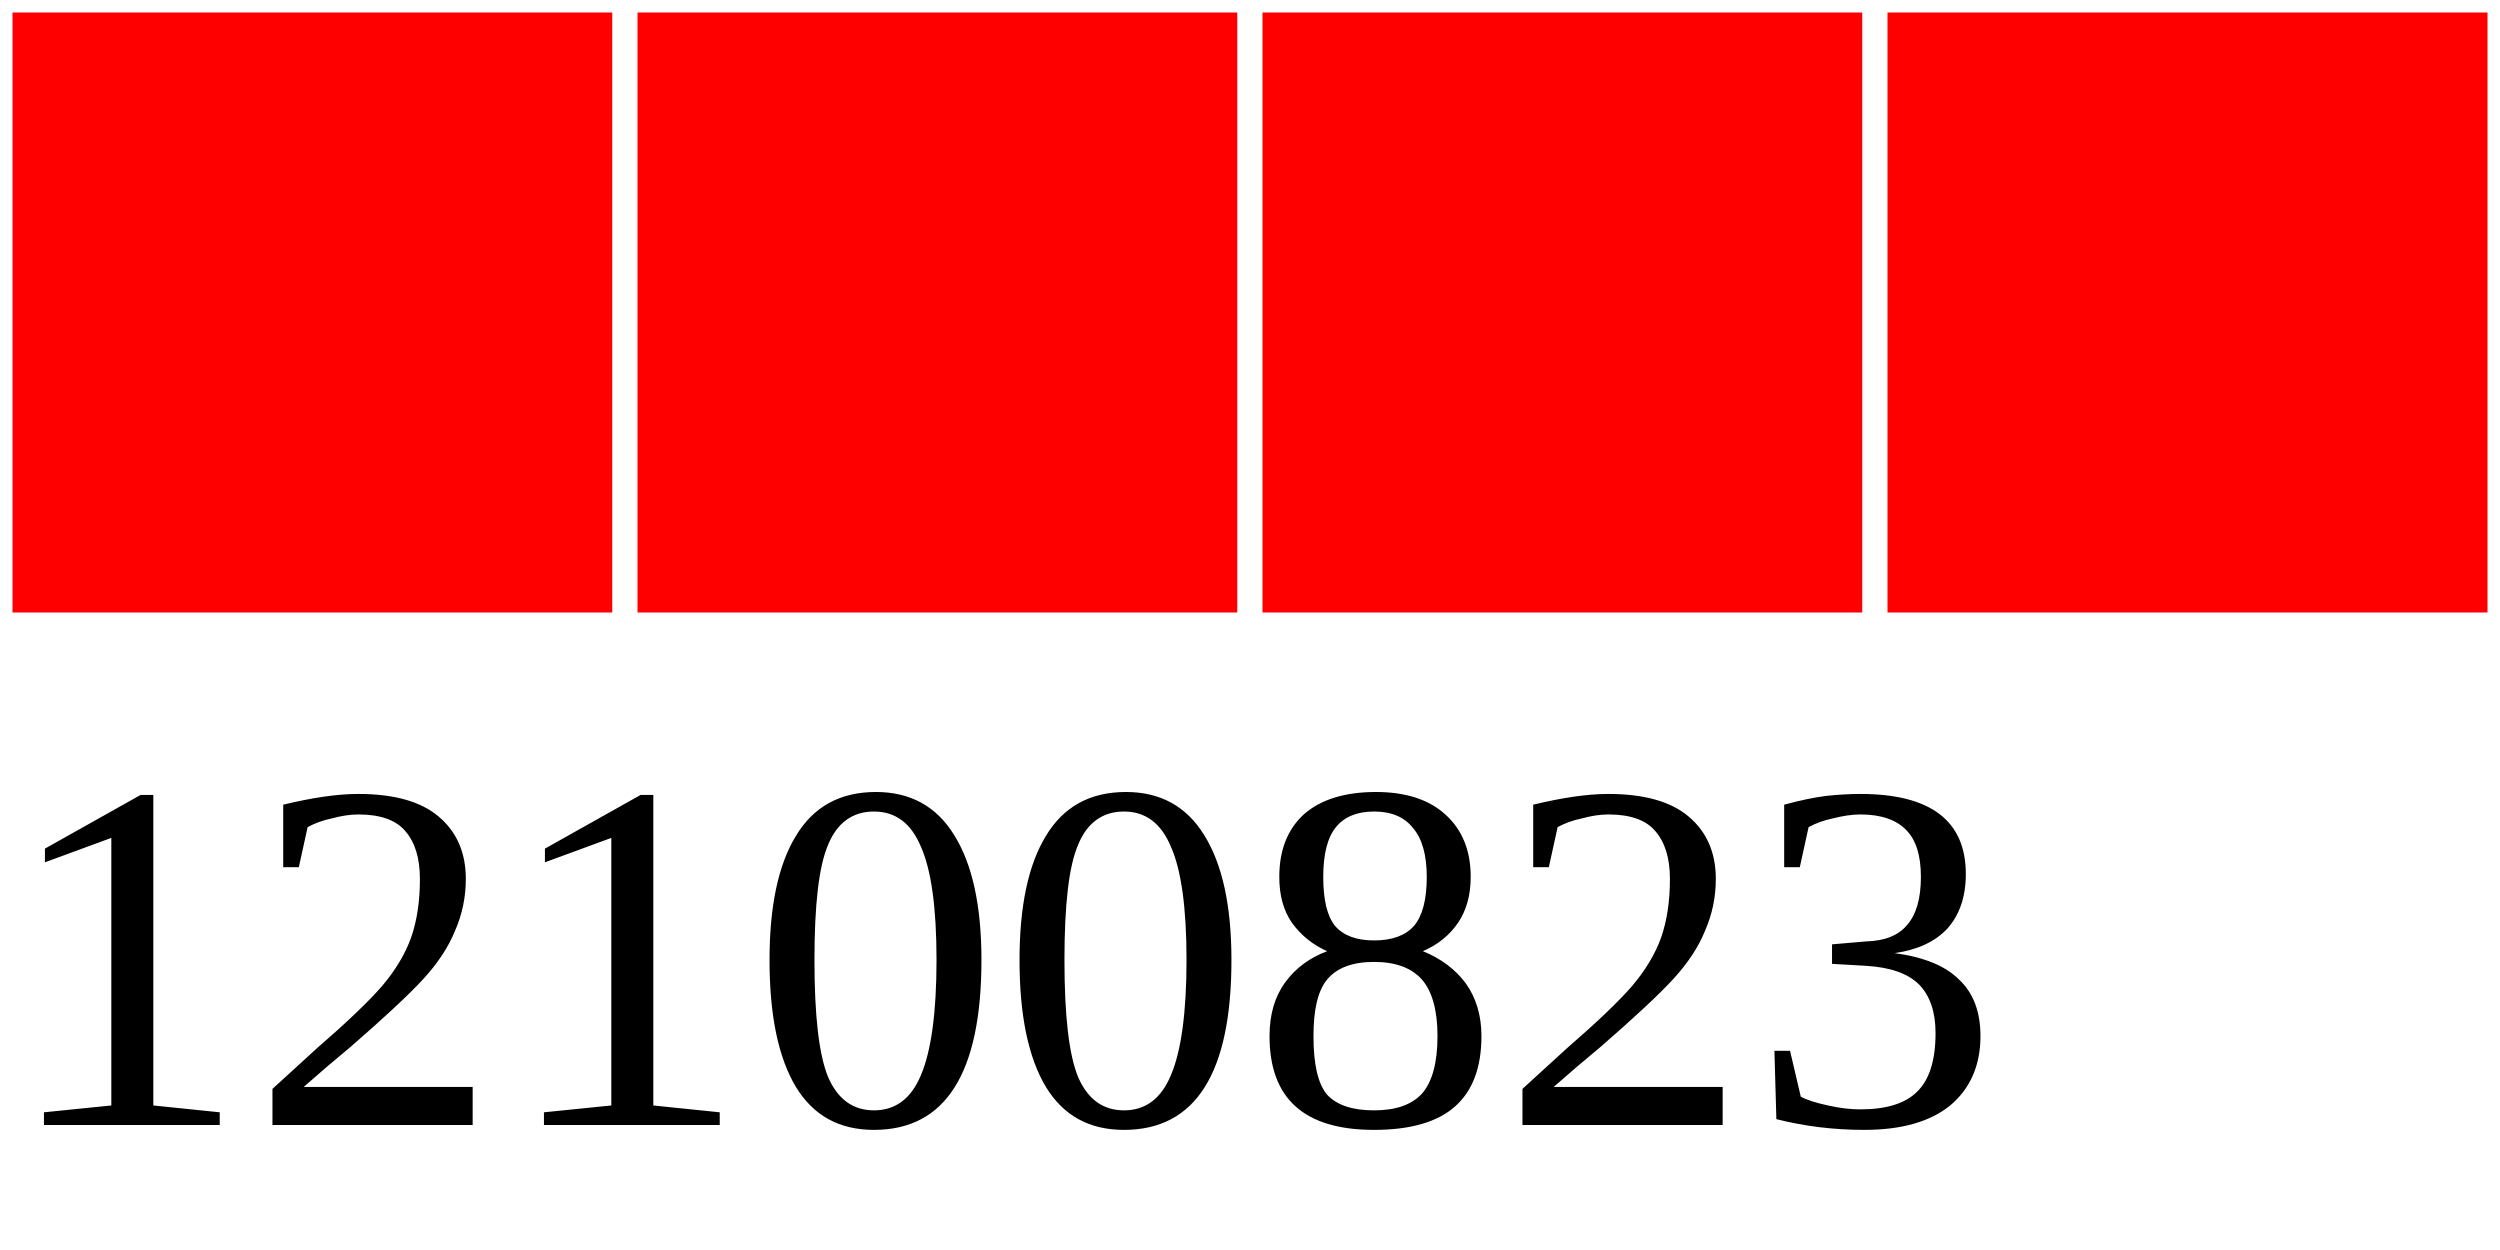
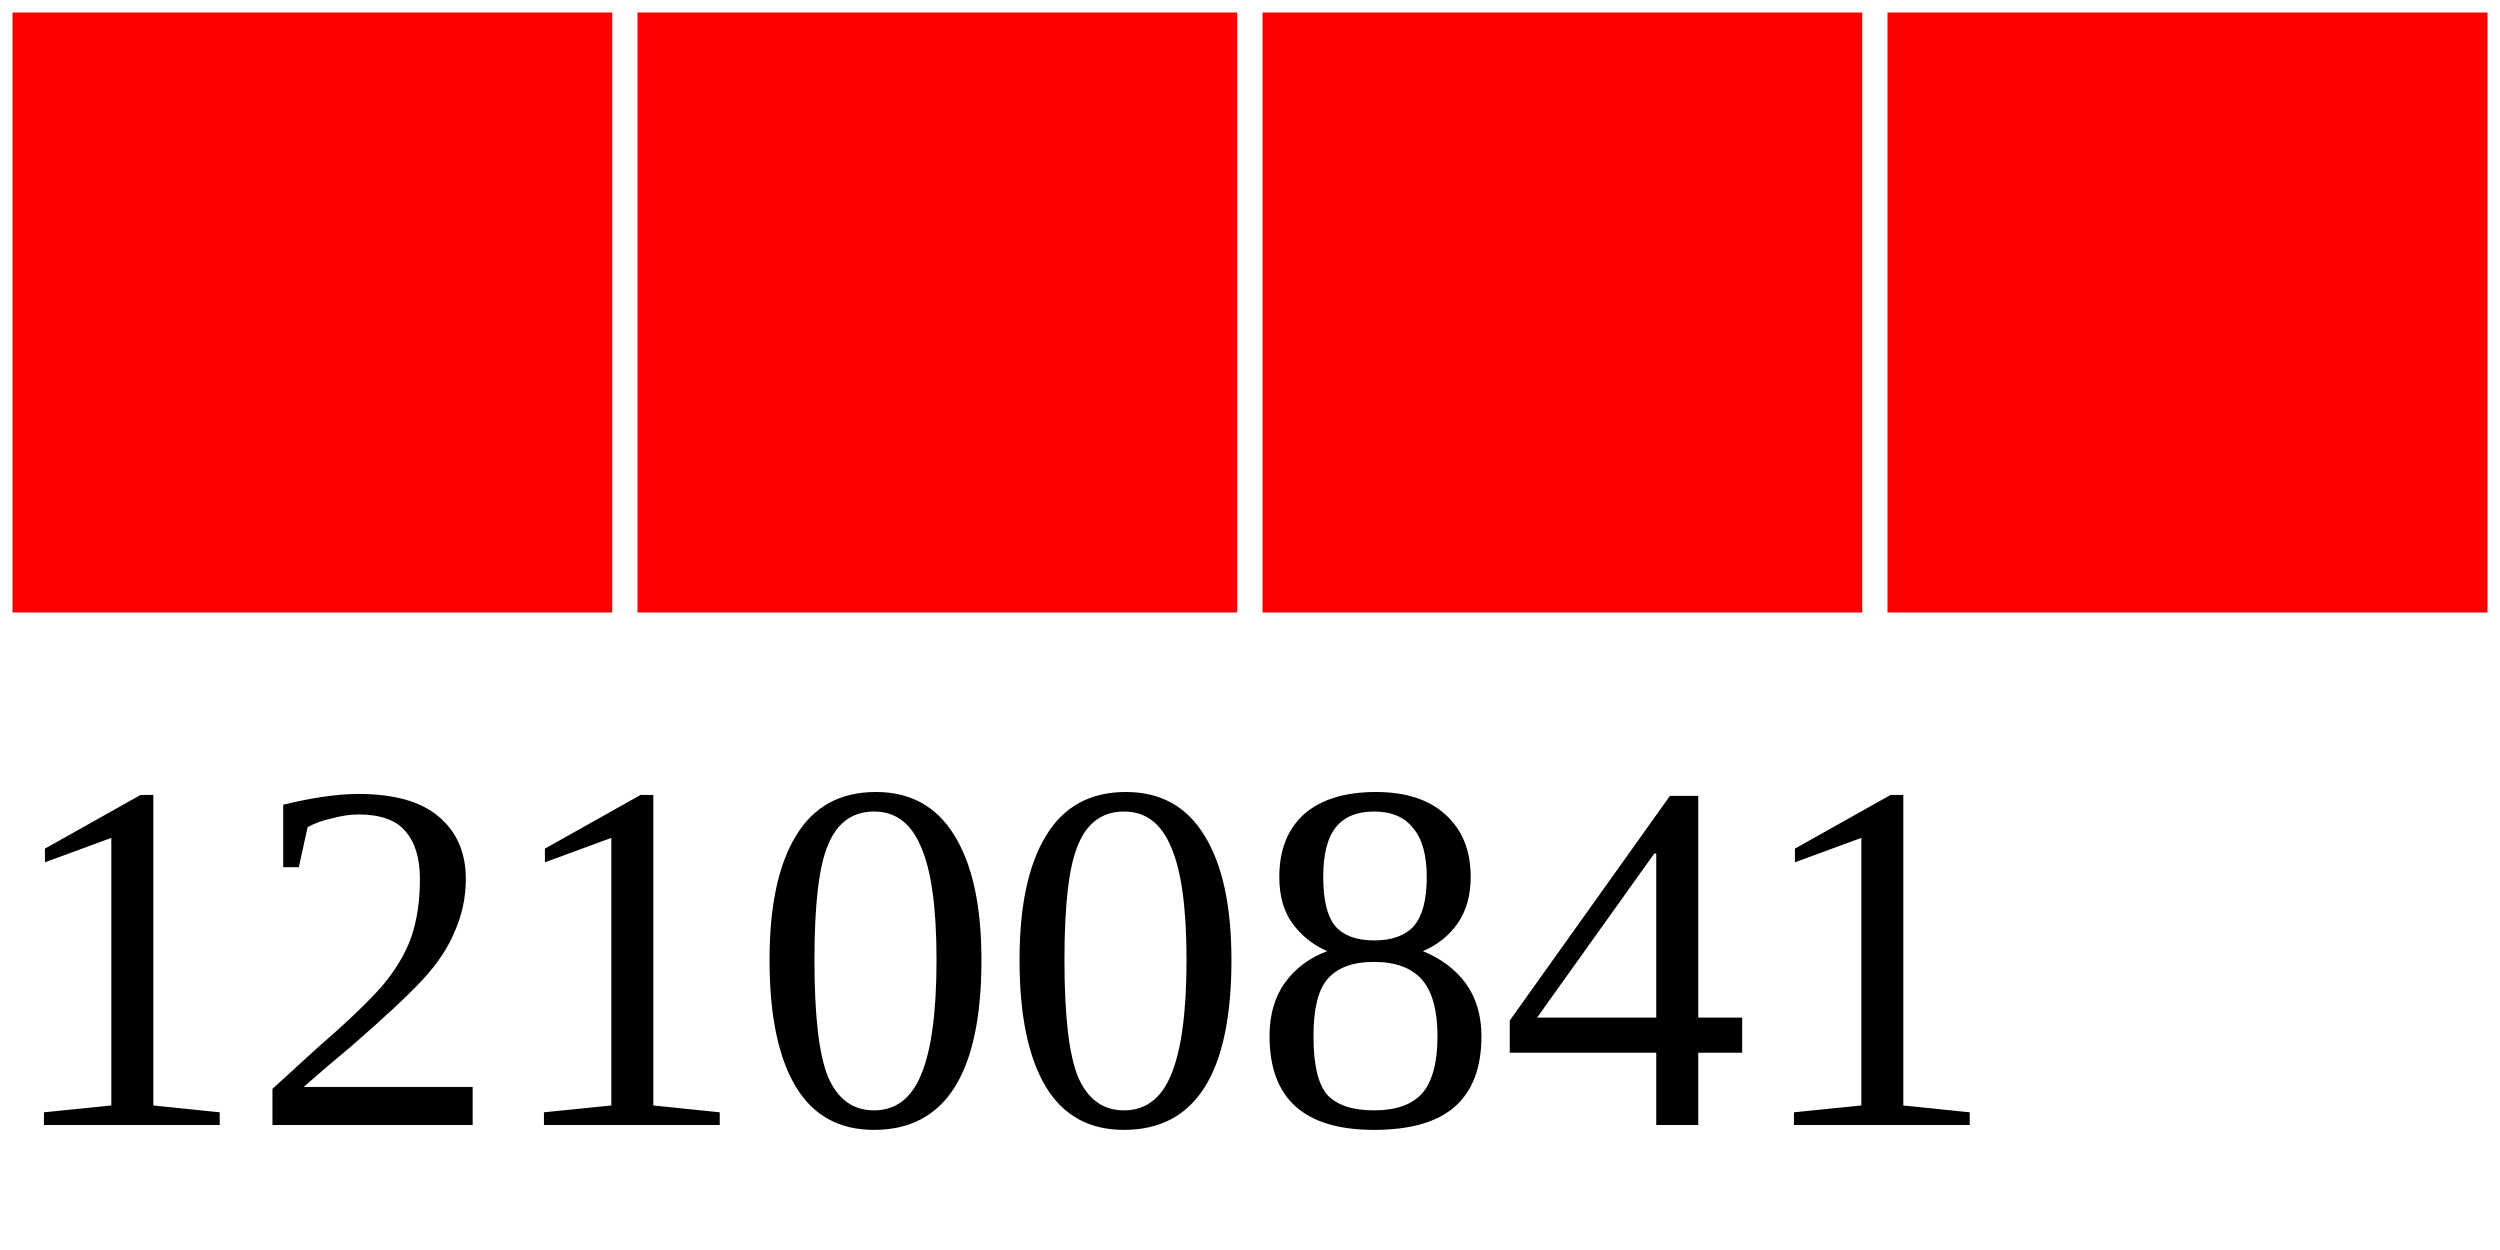
<svg xmlns="http://www.w3.org/2000/svg" width="40" height="20">
  <g>
    <rect width="10" height="10" style="fill:#FF0000;stroke-width:0.4;stroke:rgb(255,255,255)" x="0" />
    <rect width="10" height="10" style="fill:#FF0000;stroke-width:0.4;stroke:rgb(255,255,255)" x="10" />
    <rect width="10" height="10" style="fill:#FF0000;stroke-width:0.4;stroke:rgb(255,255,255)" x="20" />
    <rect width="10" height="10" style="fill:#FF0000;stroke-width:0.4;stroke:rgb(255,255,255)" x="30" />
-     <text x="0" y="18" fill="black" font-size="8">12100823</text>
+     <text x="0" y="18" fill="black" font-size="8">12100841</text>
  </g>
</svg>
